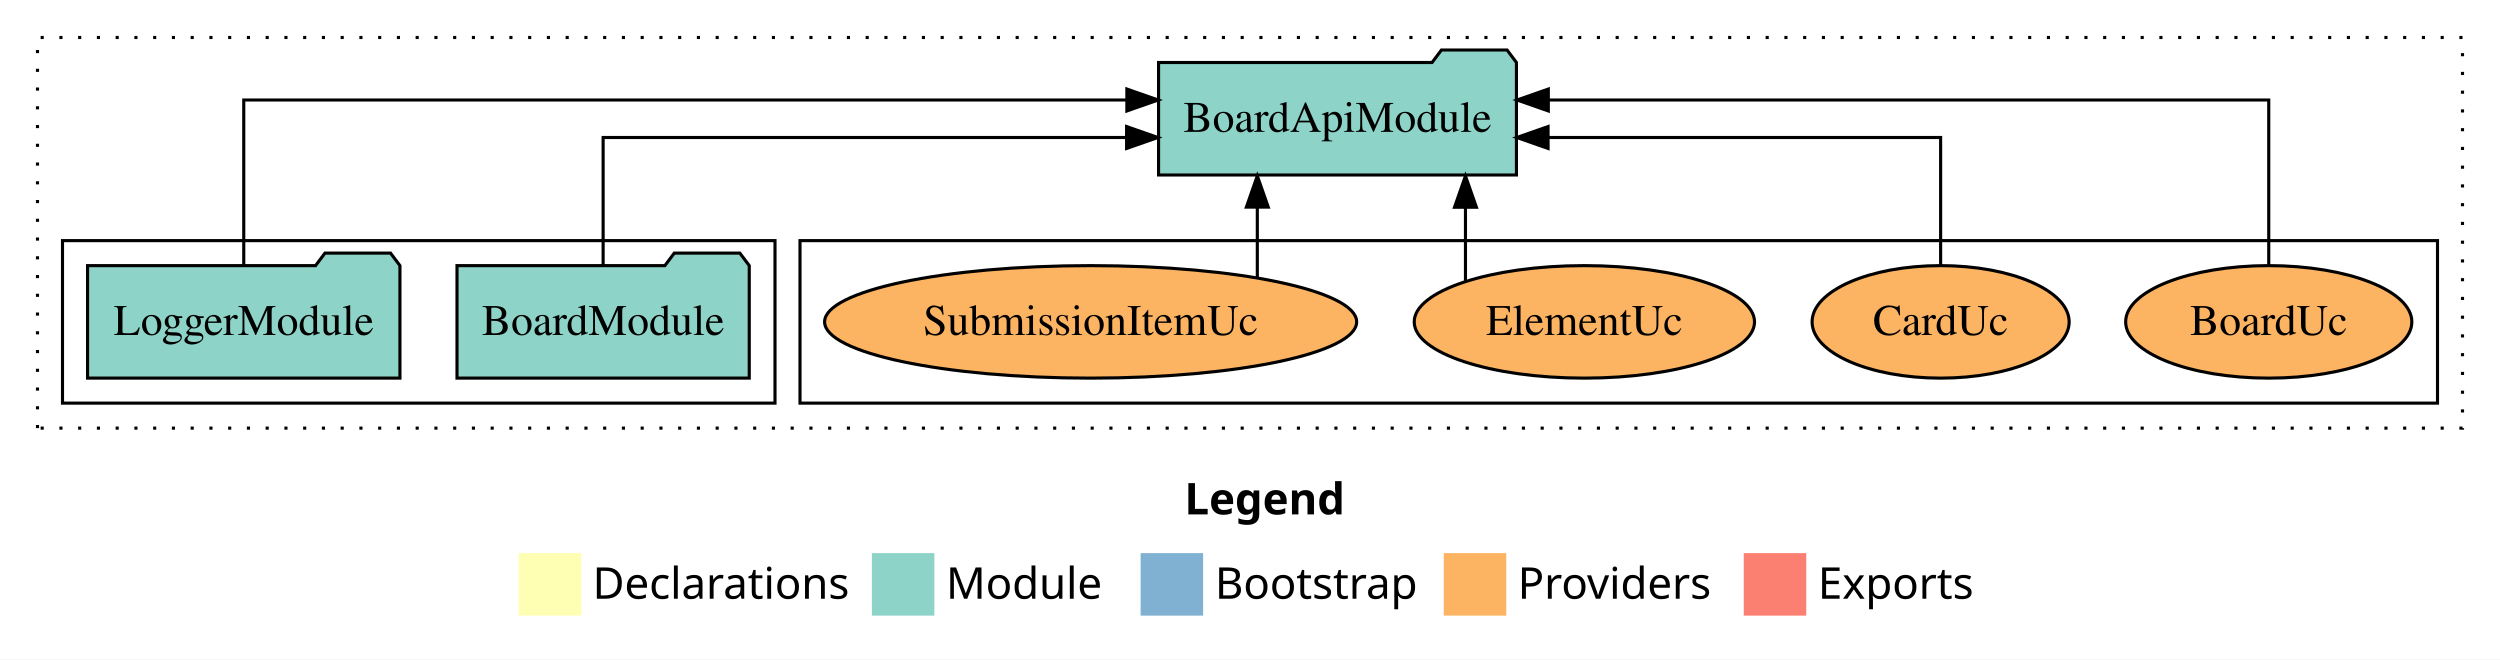
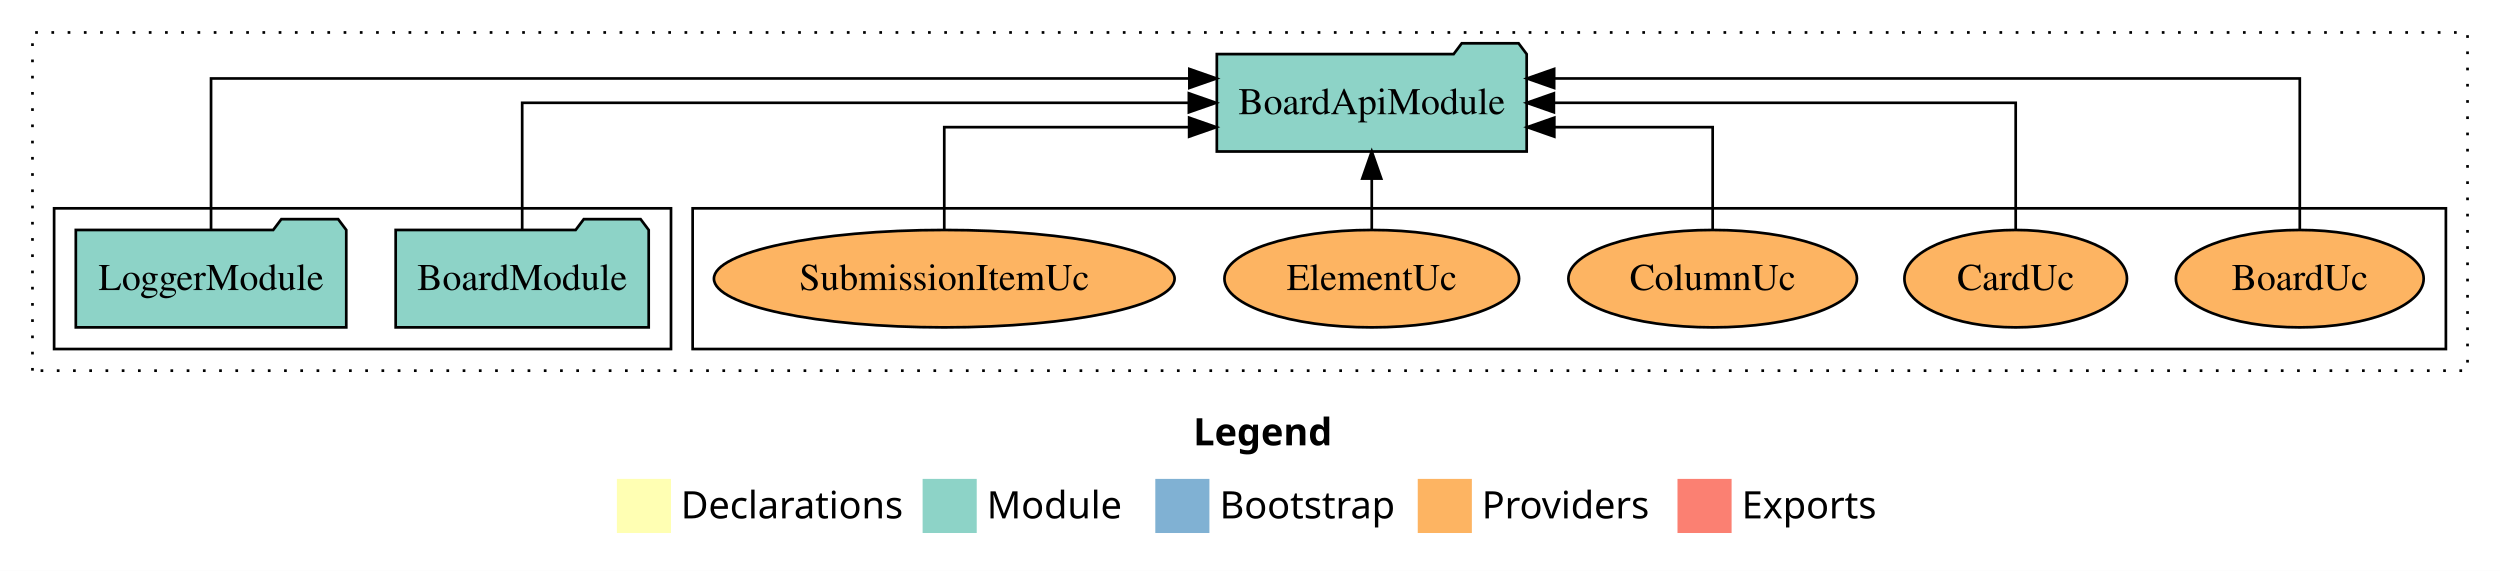
- <svg xmlns="http://www.w3.org/2000/svg" width="800pt" height="211pt" viewBox="0.00 0.00 800.00 211.00">
+ <svg xmlns="http://www.w3.org/2000/svg" width="924pt" height="211pt" viewBox="0.00 0.00 924.00 211.00">
  <g id="graph0" class="graph" transform="scale(1 1) rotate(0) translate(4 207)">
-     <polygon fill="white" stroke="transparent" points="-4,4 -4,-207 796,-207 796,4 -4,4" />
-     <text text-anchor="start" x="375.01" y="-42.4" font-family="Times-12" font-weight="bold" font-size="14.00">Legend</text>
-     <polygon fill="#ffffb3" stroke="transparent" points="162,-10 162,-30 182,-30 182,-10 162,-10" />
-     <text text-anchor="start" x="185.63" y="-15.4" font-family="Times-12" font-size="14.00">  Declarations</text>
-     <polygon fill="#8dd3c7" stroke="transparent" points="275,-10 275,-30 295,-30 295,-10 275,-10" />
-     <text text-anchor="start" x="298.73" y="-15.4" font-family="Times-12" font-size="14.00">  Module</text>
-     <polygon fill="#80b1d3" stroke="transparent" points="361,-10 361,-30 381,-30 381,-10 361,-10" />
-     <text text-anchor="start" x="384.78" y="-15.4" font-family="Times-12" font-size="14.00">  Bootstrap</text>
-     <polygon fill="#fdb462" stroke="transparent" points="458,-10 458,-30 478,-30 478,-10 458,-10" />
-     <text text-anchor="start" x="481.67" y="-15.4" font-family="Times-12" font-size="14.00">  Providers</text>
-     <polygon fill="#fb8072" stroke="transparent" points="554,-10 554,-30 574,-30 574,-10 554,-10" />
-     <text text-anchor="start" x="577.73" y="-15.4" font-family="Times-12" font-size="14.00">  Exports</text>
+     <polygon fill="white" stroke="transparent" points="-4,4 -4,-207 920,-207 920,4 -4,4" />
+     <text text-anchor="start" x="437.01" y="-42.4" font-family="Times-12" font-weight="bold" font-size="14.00">Legend</text>
+     <polygon fill="#ffffb3" stroke="transparent" points="224,-10 224,-30 244,-30 244,-10 224,-10" />
+     <text text-anchor="start" x="247.63" y="-15.4" font-family="Times-12" font-size="14.00">  Declarations</text>
+     <polygon fill="#8dd3c7" stroke="transparent" points="337,-10 337,-30 357,-30 357,-10 337,-10" />
+     <text text-anchor="start" x="360.73" y="-15.4" font-family="Times-12" font-size="14.00">  Module</text>
+     <polygon fill="#80b1d3" stroke="transparent" points="423,-10 423,-30 443,-30 443,-10 423,-10" />
+     <text text-anchor="start" x="446.78" y="-15.4" font-family="Times-12" font-size="14.00">  Bootstrap</text>
+     <polygon fill="#fdb462" stroke="transparent" points="520,-10 520,-30 540,-30 540,-10 520,-10" />
+     <text text-anchor="start" x="543.67" y="-15.4" font-family="Times-12" font-size="14.00">  Providers</text>
+     <polygon fill="#fb8072" stroke="transparent" points="616,-10 616,-30 636,-30 636,-10 616,-10" />
+     <text text-anchor="start" x="639.73" y="-15.4" font-family="Times-12" font-size="14.00">  Exports</text>
    <g id="clust1" class="cluster">
-       <polygon fill="none" stroke="black" stroke-dasharray="1,5" points="8,-70 8,-195 784,-195 784,-70 8,-70" />
+       <polygon fill="none" stroke="black" stroke-dasharray="1,5" points="8,-70 8,-195 908,-195 908,-70 8,-70" />
    </g>
    <g id="clust6" class="cluster">
-       <polygon fill="none" stroke="black" points="252,-78 252,-130 776,-130 776,-78 252,-78" />
+       <polygon fill="none" stroke="black" points="252,-78 252,-130 900,-130 900,-78 252,-78" />
    </g>
    <g id="clust3" class="cluster">
      <polygon fill="none" stroke="black" points="16,-78 16,-130 244,-130 244,-78 16,-78" />
    </g>
    <g id="node1" class="node">
      <polygon fill="#8dd3c7" stroke="black" points="235.76,-122 232.76,-126 211.76,-126 208.76,-122 142.24,-122 142.24,-86 235.76,-86 235.76,-122" />
      <text text-anchor="middle" x="189" y="-99.8" font-family="Times,serif" font-size="14.00">BoardModule</text>
    </g>
    <g id="node3" class="node">
-       <polygon fill="#8dd3c7" stroke="black" points="481.26,-187 478.26,-191 457.26,-191 454.26,-187 366.74,-187 366.74,-151 481.26,-151 481.26,-187" />
-       <text text-anchor="middle" x="424" y="-164.8" font-family="Times,serif" font-size="14.00">BoardApiModule</text>
+       <polygon fill="#8dd3c7" stroke="black" points="560.26,-187 557.26,-191 536.26,-191 533.26,-187 445.74,-187 445.74,-151 560.26,-151 560.26,-187" />
+       <text text-anchor="middle" x="503" y="-164.8" font-family="Times,serif" font-size="14.00">BoardApiModule</text>
    </g>
    <g id="edge1" class="edge">
-       <path fill="none" stroke="black" d="M189,-122.02C189,-139.37 189,-163 189,-163 189,-163 356.51,-163 356.51,-163" />
-       <polygon fill="black" stroke="black" points="356.51,-166.5 366.51,-163 356.51,-159.5 356.51,-166.5" />
+       <path fill="none" stroke="black" d="M189,-122.11C189,-141.34 189,-169 189,-169 189,-169 435.41,-169 435.41,-169" />
+       <polygon fill="black" stroke="black" points="435.41,-172.5 445.41,-169 435.41,-165.5 435.41,-172.5" />
    </g>
    <g id="node2" class="node">
      <polygon fill="#8dd3c7" stroke="black" points="123.98,-122 120.98,-126 99.98,-126 96.98,-122 24.02,-122 24.02,-86 123.98,-86 123.98,-122" />
      <text text-anchor="middle" x="74" y="-99.8" font-family="Times,serif" font-size="14.00">LoggerModule</text>
    </g>
    <g id="edge2" class="edge">
-       <path fill="none" stroke="black" d="M74,-122.28C74,-143.32 74,-175 74,-175 74,-175 356.6,-175 356.6,-175" />
-       <polygon fill="black" stroke="black" points="356.6,-178.5 366.6,-175 356.6,-171.5 356.6,-178.5" />
+       <path fill="none" stroke="black" d="M74,-122.29C74,-144.21 74,-178 74,-178 74,-178 435.59,-178 435.59,-178" />
+       <polygon fill="black" stroke="black" points="435.59,-181.5 445.59,-178 435.59,-174.5 435.59,-181.5" />
    </g>
    <g id="node4" class="node">
-       <ellipse fill="#fdb462" stroke="black" cx="722" cy="-104" rx="45.79" ry="18" />
-       <text text-anchor="middle" x="722" y="-99.8" font-family="Times,serif" font-size="14.00">BoardUc</text>
+       <ellipse fill="#fdb462" stroke="black" cx="846" cy="-104" rx="45.79" ry="18" />
+       <text text-anchor="middle" x="846" y="-99.8" font-family="Times,serif" font-size="14.00">BoardUc</text>
    </g>
    <g id="edge3" class="edge">
-       <path fill="none" stroke="black" d="M722,-122.28C722,-143.32 722,-175 722,-175 722,-175 491.46,-175 491.46,-175" />
-       <polygon fill="black" stroke="black" points="491.46,-171.5 481.46,-175 491.46,-178.5 491.46,-171.5" />
+       <path fill="none" stroke="black" d="M846,-122.29C846,-144.21 846,-178 846,-178 846,-178 570.41,-178 570.41,-178" />
+       <polygon fill="black" stroke="black" points="570.41,-174.5 560.41,-178 570.41,-181.5 570.41,-174.5" />
    </g>
    <g id="node5" class="node">
-       <ellipse fill="#fdb462" stroke="black" cx="617" cy="-104" rx="41.13" ry="18" />
-       <text text-anchor="middle" x="617" y="-99.8" font-family="Times,serif" font-size="14.00">CardUc</text>
+       <ellipse fill="#fdb462" stroke="black" cx="741" cy="-104" rx="41.13" ry="18" />
+       <text text-anchor="middle" x="741" y="-99.8" font-family="Times,serif" font-size="14.00">CardUc</text>
    </g>
    <g id="edge4" class="edge">
-       <path fill="none" stroke="black" d="M617,-122.02C617,-139.37 617,-163 617,-163 617,-163 491.38,-163 491.38,-163" />
-       <polygon fill="black" stroke="black" points="491.38,-159.5 481.38,-163 491.38,-166.5 491.38,-159.5" />
+       <path fill="none" stroke="black" d="M741,-122.11C741,-141.34 741,-169 741,-169 741,-169 570.31,-169 570.31,-169" />
+       <polygon fill="black" stroke="black" points="570.31,-165.5 560.31,-169 570.31,-172.5 570.31,-165.5" />
    </g>
    <g id="node6" class="node">
+       <ellipse fill="#fdb462" stroke="black" cx="629" cy="-104" rx="53.33" ry="18" />
+       <text text-anchor="middle" x="629" y="-99.8" font-family="Times,serif" font-size="14.00">ColumnUc</text>
+     </g>
+     <g id="edge5" class="edge">
+       <path fill="none" stroke="black" d="M629,-122.03C629,-138.4 629,-160 629,-160 629,-160 570.47,-160 570.47,-160" />
+       <polygon fill="black" stroke="black" points="570.47,-156.5 560.47,-160 570.47,-163.5 570.47,-156.5" />
+     </g>
+     <g id="node7" class="node">
      <ellipse fill="#fdb462" stroke="black" cx="503" cy="-104" rx="54.45" ry="18" />
      <text text-anchor="middle" x="503" y="-99.8" font-family="Times,serif" font-size="14.00">ElementUc</text>
    </g>
-     <g id="edge5" class="edge">
-       <path fill="none" stroke="black" d="M464.95,-117.15C464.95,-117.15 464.95,-140.69 464.95,-140.69" />
-       <polygon fill="black" stroke="black" points="461.45,-140.69 464.95,-150.69 468.45,-140.69 461.45,-140.69" />
+     <g id="edge6" class="edge">
+       <path fill="none" stroke="black" d="M503,-122.11C503,-122.11 503,-140.99 503,-140.99" />
+       <polygon fill="black" stroke="black" points="499.5,-140.99 503,-150.99 506.5,-140.99 499.5,-140.99" />
    </g>
-     <g id="node7" class="node">
+     <g id="node8" class="node">
      <ellipse fill="#fdb462" stroke="black" cx="345" cy="-104" rx="85.13" ry="18" />
      <text text-anchor="middle" x="345" y="-99.8" font-family="Times,serif" font-size="14.00">SubmissionItemUc</text>
    </g>
-     <g id="edge6" class="edge">
-       <path fill="none" stroke="black" d="M398.34,-118.1C398.34,-118.1 398.34,-140.72 398.34,-140.72" />
-       <polygon fill="black" stroke="black" points="394.84,-140.72 398.34,-150.72 401.84,-140.72 394.84,-140.72" />
+     <g id="edge7" class="edge">
+       <path fill="none" stroke="black" d="M345,-122.03C345,-138.4 345,-160 345,-160 345,-160 435.51,-160 435.51,-160" />
+       <polygon fill="black" stroke="black" points="435.51,-163.5 445.51,-160 435.51,-156.5 435.51,-163.5" />
    </g>
  </g>
</svg>
